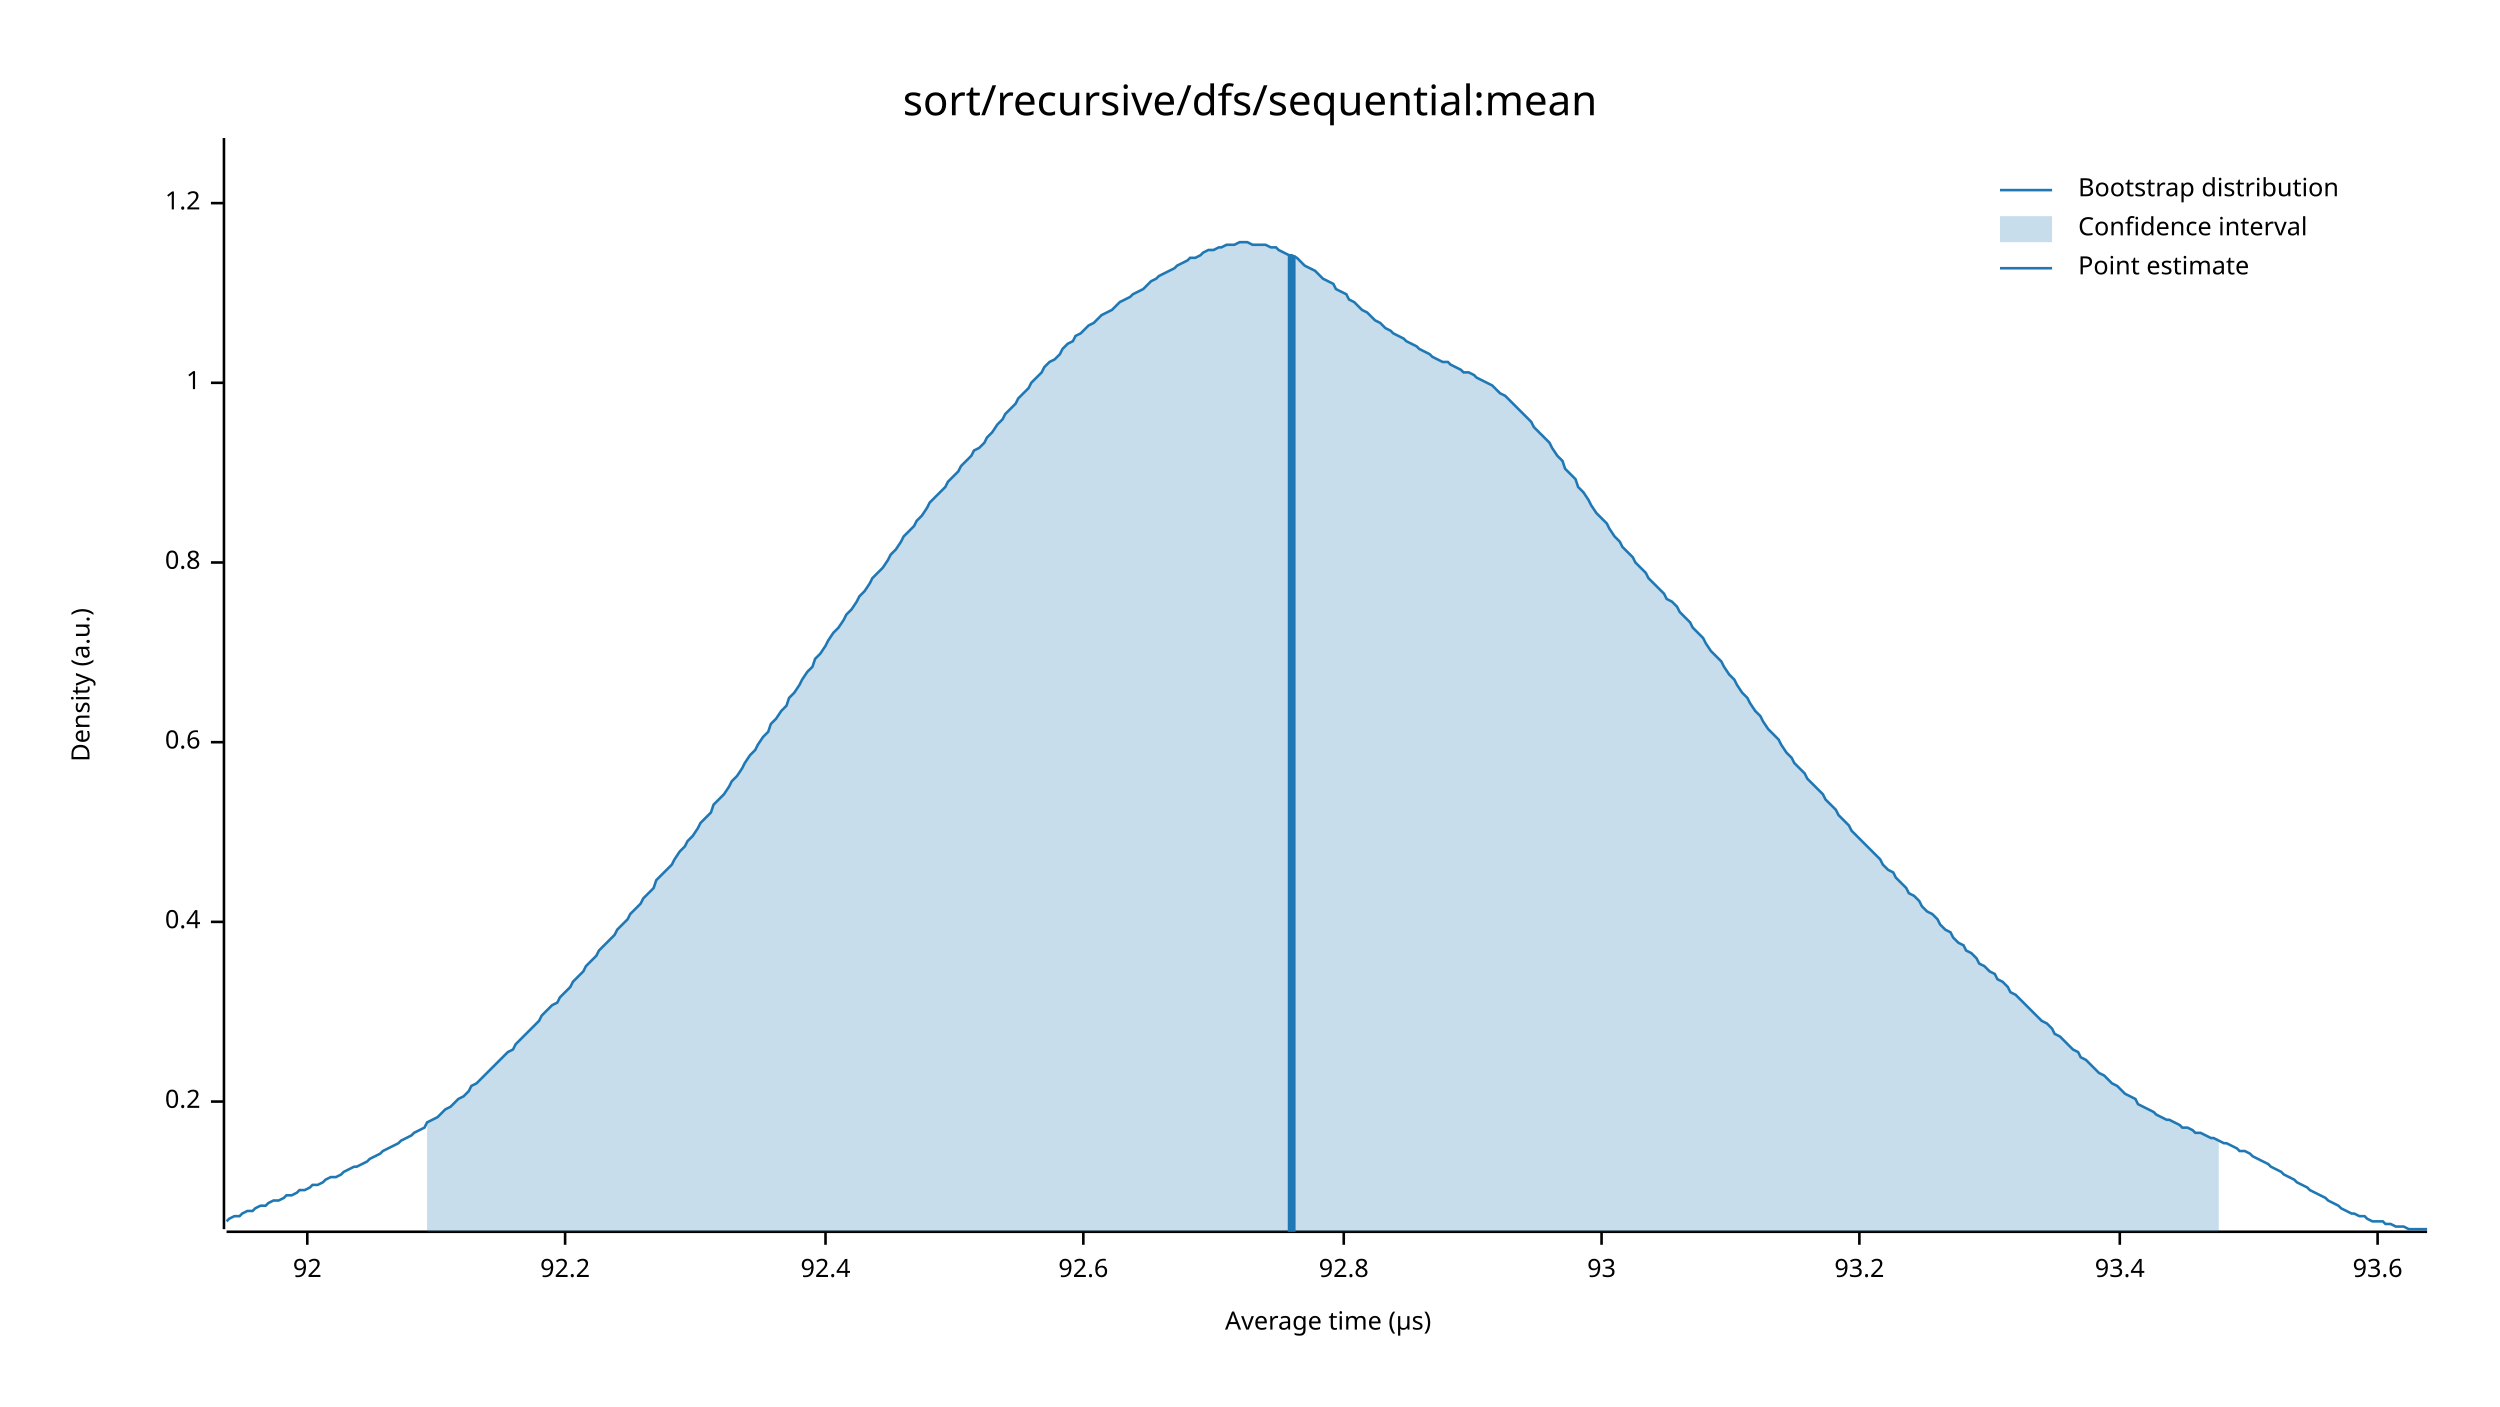
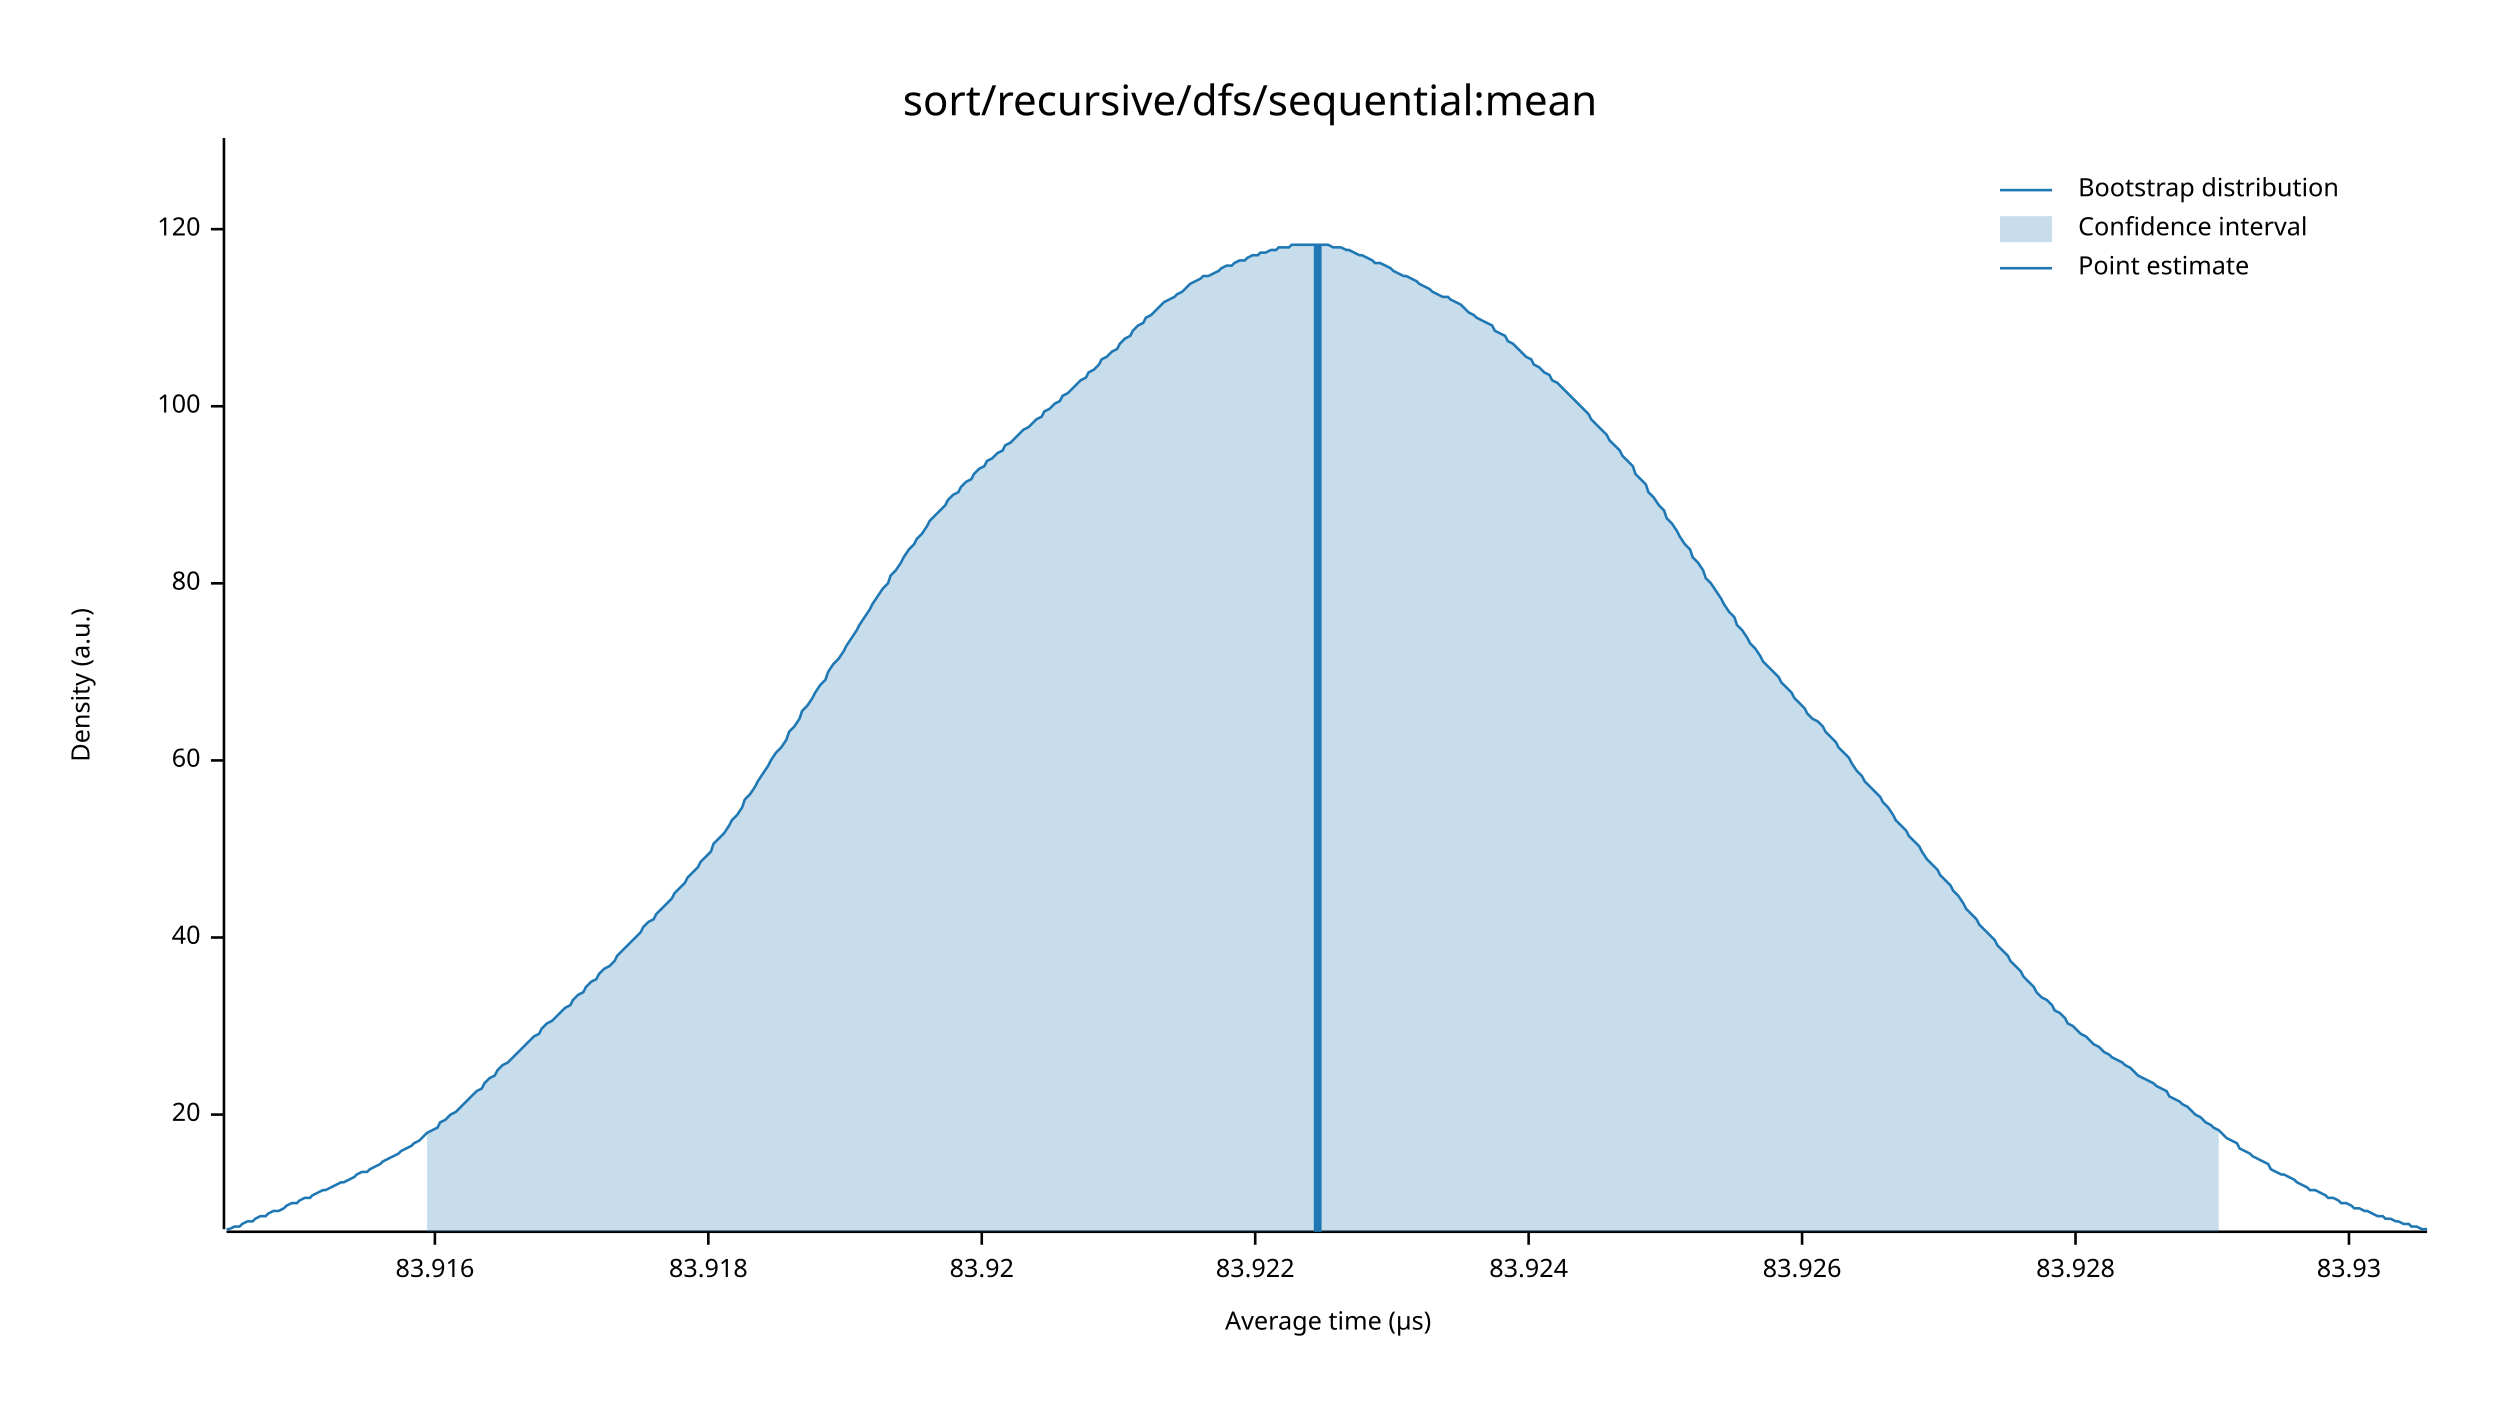
<svg xmlns="http://www.w3.org/2000/svg" width="960" height="540" viewBox="0 0 960 540">
  <text x="480" y="32" dy="0.76em" text-anchor="middle" font-family="sans-serif" font-size="16.129" opacity="1" fill="#000000">
sort/recursive/dfs/sequential:mean
</text>
  <text x="27" y="263" dy="0.76em" text-anchor="middle" font-family="sans-serif" font-size="9.677" opacity="1" fill="#000000" transform="rotate(270, 27, 263)">
Density (a.u.)
</text>
  <text x="510" y="513" dy="-0.5ex" text-anchor="middle" font-family="sans-serif" font-size="9.677" opacity="1" fill="#000000">
Average time (µs)
</text>
  <polyline fill="none" opacity="1" stroke="#000000" stroke-width="1" points="86,53 86,472 " />
-   <text x="77" y="423" dy="0.5ex" text-anchor="end" font-family="sans-serif" font-size="9.677" opacity="1" fill="#000000">
- 0.2
+   <text x="77" y="428" dy="0.5ex" text-anchor="end" font-family="sans-serif" font-size="9.677" opacity="1" fill="#000000">
+ 20
</text>
-   <polyline fill="none" opacity="1" stroke="#000000" stroke-width="1" points="81,423 86,423 " />
-   <text x="77" y="354" dy="0.5ex" text-anchor="end" font-family="sans-serif" font-size="9.677" opacity="1" fill="#000000">
- 0.4
+   <polyline fill="none" opacity="1" stroke="#000000" stroke-width="1" points="81,428 86,428 " />
+   <text x="77" y="360" dy="0.5ex" text-anchor="end" font-family="sans-serif" font-size="9.677" opacity="1" fill="#000000">
+ 40
</text>
-   <polyline fill="none" opacity="1" stroke="#000000" stroke-width="1" points="81,354 86,354 " />
-   <text x="77" y="285" dy="0.5ex" text-anchor="end" font-family="sans-serif" font-size="9.677" opacity="1" fill="#000000">
- 0.6
+   <polyline fill="none" opacity="1" stroke="#000000" stroke-width="1" points="81,360 86,360 " />
+   <text x="77" y="292" dy="0.5ex" text-anchor="end" font-family="sans-serif" font-size="9.677" opacity="1" fill="#000000">
+ 60
</text>
-   <polyline fill="none" opacity="1" stroke="#000000" stroke-width="1" points="81,285 86,285 " />
-   <text x="77" y="216" dy="0.5ex" text-anchor="end" font-family="sans-serif" font-size="9.677" opacity="1" fill="#000000">
- 0.8
+   <polyline fill="none" opacity="1" stroke="#000000" stroke-width="1" points="81,292 86,292 " />
+   <text x="77" y="224" dy="0.5ex" text-anchor="end" font-family="sans-serif" font-size="9.677" opacity="1" fill="#000000">
+ 80
</text>
-   <polyline fill="none" opacity="1" stroke="#000000" stroke-width="1" points="81,216 86,216 " />
-   <text x="77" y="147" dy="0.5ex" text-anchor="end" font-family="sans-serif" font-size="9.677" opacity="1" fill="#000000">
- 1
+   <polyline fill="none" opacity="1" stroke="#000000" stroke-width="1" points="81,224 86,224 " />
+   <text x="77" y="156" dy="0.5ex" text-anchor="end" font-family="sans-serif" font-size="9.677" opacity="1" fill="#000000">
+ 100
</text>
-   <polyline fill="none" opacity="1" stroke="#000000" stroke-width="1" points="81,147 86,147 " />
-   <text x="77" y="78" dy="0.5ex" text-anchor="end" font-family="sans-serif" font-size="9.677" opacity="1" fill="#000000">
- 1.2
+   <polyline fill="none" opacity="1" stroke="#000000" stroke-width="1" points="81,156 86,156 " />
+   <text x="77" y="88" dy="0.5ex" text-anchor="end" font-family="sans-serif" font-size="9.677" opacity="1" fill="#000000">
+ 120
</text>
-   <polyline fill="none" opacity="1" stroke="#000000" stroke-width="1" points="81,78 86,78 " />
+   <polyline fill="none" opacity="1" stroke="#000000" stroke-width="1" points="81,88 86,88 " />
  <polyline fill="none" opacity="1" stroke="#000000" stroke-width="1" points="87,473 932,473 " />
-   <text x="118" y="483" dy="0.76em" text-anchor="middle" font-family="sans-serif" font-size="9.677" opacity="1" fill="#000000">
- 92
+   <text x="167" y="483" dy="0.76em" text-anchor="middle" font-family="sans-serif" font-size="9.677" opacity="1" fill="#000000">
+ 83.916
</text>
-   <polyline fill="none" opacity="1" stroke="#000000" stroke-width="1" points="118,473 118,478 " />
-   <text x="217" y="483" dy="0.76em" text-anchor="middle" font-family="sans-serif" font-size="9.677" opacity="1" fill="#000000">
- 92.2
+   <polyline fill="none" opacity="1" stroke="#000000" stroke-width="1" points="167,473 167,478 " />
+   <text x="272" y="483" dy="0.76em" text-anchor="middle" font-family="sans-serif" font-size="9.677" opacity="1" fill="#000000">
+ 83.918
</text>
-   <polyline fill="none" opacity="1" stroke="#000000" stroke-width="1" points="217,473 217,478 " />
-   <text x="317" y="483" dy="0.76em" text-anchor="middle" font-family="sans-serif" font-size="9.677" opacity="1" fill="#000000">
- 92.4
+   <polyline fill="none" opacity="1" stroke="#000000" stroke-width="1" points="272,473 272,478 " />
+   <text x="377" y="483" dy="0.76em" text-anchor="middle" font-family="sans-serif" font-size="9.677" opacity="1" fill="#000000">
+ 83.92
</text>
-   <polyline fill="none" opacity="1" stroke="#000000" stroke-width="1" points="317,473 317,478 " />
-   <text x="416" y="483" dy="0.76em" text-anchor="middle" font-family="sans-serif" font-size="9.677" opacity="1" fill="#000000">
- 92.6
+   <polyline fill="none" opacity="1" stroke="#000000" stroke-width="1" points="377,473 377,478 " />
+   <text x="482" y="483" dy="0.76em" text-anchor="middle" font-family="sans-serif" font-size="9.677" opacity="1" fill="#000000">
+ 83.922
</text>
-   <polyline fill="none" opacity="1" stroke="#000000" stroke-width="1" points="416,473 416,478 " />
-   <text x="516" y="483" dy="0.76em" text-anchor="middle" font-family="sans-serif" font-size="9.677" opacity="1" fill="#000000">
- 92.8
+   <polyline fill="none" opacity="1" stroke="#000000" stroke-width="1" points="482,473 482,478 " />
+   <text x="587" y="483" dy="0.76em" text-anchor="middle" font-family="sans-serif" font-size="9.677" opacity="1" fill="#000000">
+ 83.924
</text>
-   <polyline fill="none" opacity="1" stroke="#000000" stroke-width="1" points="516,473 516,478 " />
-   <text x="615" y="483" dy="0.76em" text-anchor="middle" font-family="sans-serif" font-size="9.677" opacity="1" fill="#000000">
- 93
+   <polyline fill="none" opacity="1" stroke="#000000" stroke-width="1" points="587,473 587,478 " />
+   <text x="692" y="483" dy="0.76em" text-anchor="middle" font-family="sans-serif" font-size="9.677" opacity="1" fill="#000000">
+ 83.926
</text>
-   <polyline fill="none" opacity="1" stroke="#000000" stroke-width="1" points="615,473 615,478 " />
-   <text x="714" y="483" dy="0.76em" text-anchor="middle" font-family="sans-serif" font-size="9.677" opacity="1" fill="#000000">
- 93.2
+   <polyline fill="none" opacity="1" stroke="#000000" stroke-width="1" points="692,473 692,478 " />
+   <text x="797" y="483" dy="0.76em" text-anchor="middle" font-family="sans-serif" font-size="9.677" opacity="1" fill="#000000">
+ 83.928
</text>
-   <polyline fill="none" opacity="1" stroke="#000000" stroke-width="1" points="714,473 714,478 " />
-   <text x="814" y="483" dy="0.76em" text-anchor="middle" font-family="sans-serif" font-size="9.677" opacity="1" fill="#000000">
- 93.4
+   <polyline fill="none" opacity="1" stroke="#000000" stroke-width="1" points="797,473 797,478 " />
+   <text x="902" y="483" dy="0.76em" text-anchor="middle" font-family="sans-serif" font-size="9.677" opacity="1" fill="#000000">
+ 83.93
</text>
-   <polyline fill="none" opacity="1" stroke="#000000" stroke-width="1" points="814,473 814,478 " />
-   <text x="913" y="483" dy="0.76em" text-anchor="middle" font-family="sans-serif" font-size="9.677" opacity="1" fill="#000000">
- 93.6
- </text>
-   <polyline fill="none" opacity="1" stroke="#000000" stroke-width="1" points="913,473 913,478 " />
-   <polyline fill="none" opacity="1" stroke="#1F78B4" stroke-width="1" points="87,469 88,468 90,467 92,467 93,466 95,465 97,465 98,464 100,463 102,463 103,462 105,461 107,461 109,460 110,459 112,459 114,458 115,457 117,457 119,456 120,455 122,455 124,454 125,453 127,452 129,452 131,451 132,450 134,449 136,448 137,448 139,447 141,446 142,445 144,444 146,443 147,442 149,441 151,440 153,439 154,438 156,437 158,436 159,435 161,434 163,433 164,431 166,430 168,429 169,428 171,426 173,425 175,423 176,422 178,421 180,419 181,417 183,416 185,414 186,413 188,411 190,409 191,408 193,406 195,404 197,403 198,401 200,399 202,397 203,396 205,394 207,392 208,390 210,388 212,386 214,385 215,383 217,381 219,379 220,377 222,375 224,373 225,371 227,369 229,367 230,365 232,363 234,361 236,359 237,357 239,355 241,353 242,351 244,349 246,347 247,345 249,343 251,341 252,338 254,336 256,334 258,332 259,330 261,327 263,325 264,323 266,321 268,318 269,316 271,314 273,312 274,309 276,307 278,305 280,302 281,300 283,298 285,295 286,293 288,290 290,288 291,286 293,283 295,281 296,278 298,276 300,273 302,271 303,268 305,266 307,263 308,261 310,258 312,256 313,253 315,251 317,248 318,246 320,243 322,241 324,238 325,236 327,234 329,231 330,229 332,227 334,224 335,222 337,220 339,218 341,215 342,213 344,211 346,208 347,206 349,204 351,202 352,200 354,198 356,195 357,193 359,191 361,189 363,187 364,185 366,183 368,181 369,179 371,177 373,175 374,173 376,172 378,170 379,168 381,166 383,163 385,161 386,159 388,157 390,155 391,153 393,151 395,149 396,147 398,145 400,143 401,141 403,139 405,138 407,136 408,134 410,132 412,131 413,129 415,128 417,126 418,125 420,124 422,122 423,121 425,120 427,119 429,117 430,116 432,115 434,114 435,113 437,112 439,111 440,110 442,108 444,107 445,106 447,105 449,104 451,103 452,102 454,101 456,100 457,99 459,99 461,98 462,97 464,96 466,96 468,95 469,95 471,94 473,94 474,94 476,93 478,93 479,93 481,94 483,94 484,94 486,94 488,95 490,95 491,96 493,97 495,98 496,98 498,99 500,101 501,102 503,103 505,104 506,105 508,107 510,108 512,109 513,111 515,112 517,113 518,115 520,116 522,118 523,119 525,120 527,122 528,123 530,124 532,126 534,127 535,128 537,129 539,130 540,131 542,132 544,133 545,134 547,135 549,136 550,137 552,138 554,139 556,139 557,140 559,141 561,142 562,143 564,143 566,144 567,145 569,146 571,147 573,148 574,149 576,151 578,152 579,153 581,155 583,157 584,158 586,160 588,162 589,164 591,166 593,168 595,170 596,172 598,175 600,177 601,180 603,182 605,184 606,187 608,189 610,192 611,194 613,197 615,199 617,201 618,203 620,206 622,208 623,210 625,212 627,214 628,216 630,218 632,220 633,222 635,224 637,226 639,228 640,230 642,231 644,233 645,235 647,237 649,239 650,241 652,243 654,245 655,247 657,250 659,252 661,254 662,256 664,259 666,261 667,263 669,266 671,268 672,270 674,273 676,275 677,277 679,280 681,282 683,284 684,286 686,289 688,291 689,293 691,295 693,297 694,299 696,301 698,303 700,305 701,307 703,309 705,311 706,313 708,315 710,317 711,319 713,321 715,323 716,324 718,326 720,328 722,330 723,332 725,334 727,335 728,337 730,339 732,341 733,343 735,344 737,346 738,348 740,350 742,351 744,353 745,355 747,357 749,358 750,360 752,362 754,363 755,365 757,366 759,368 760,370 762,371 764,373 766,374 767,376 769,377 771,379 772,381 774,382 776,384 777,385 779,387 781,389 782,390 784,392 786,393 788,395 789,397 791,398 793,400 794,401 796,403 798,404 799,406 801,407 803,409 804,410 806,412 808,413 810,415 811,416 813,417 815,419 816,420 818,421 820,422 821,424 823,425 825,426 827,427 828,428 830,429 832,430 833,430 835,431 837,432 838,433 840,433 842,434 843,435 845,435 847,436 849,437 850,437 852,438 854,439 855,439 857,440 859,441 860,442 862,442 864,443 865,444 867,445 869,446 871,447 872,448 874,449 876,450 877,451 879,452 881,453 882,454 884,455 886,456 887,457 889,458 891,459 893,460 894,461 896,462 898,463 899,464 901,465 903,466 904,466 906,467 908,467 909,468 911,469 913,469 915,469 916,470 918,470 920,471 921,471 923,471 925,472 926,472 928,472 930,472 932,472 " />
-   <polygon opacity="0.25" fill="#1F78B4" points="164,431 166,430 168,429 169,428 171,426 173,425 175,423 176,422 178,421 180,419 181,417 183,416 185,414 186,413 188,411 190,409 191,408 193,406 195,404 197,403 198,401 200,399 202,397 203,396 205,394 207,392 208,390 210,388 212,386 214,385 215,383 217,381 219,379 220,377 222,375 224,373 225,371 227,369 229,367 230,365 232,363 234,361 236,359 237,357 239,355 241,353 242,351 244,349 246,347 247,345 249,343 251,341 252,338 254,336 256,334 258,332 259,330 261,327 263,325 264,323 266,321 268,318 269,316 271,314 273,312 274,309 276,307 278,305 280,302 281,300 283,298 285,295 286,293 288,290 290,288 291,286 293,283 295,281 296,278 298,276 300,273 302,271 303,268 305,266 307,263 308,261 310,258 312,256 313,253 315,251 317,248 318,246 320,243 322,241 324,238 325,236 327,234 329,231 330,229 332,227 334,224 335,222 337,220 339,218 341,215 342,213 344,211 346,208 347,206 349,204 351,202 352,200 354,198 356,195 357,193 359,191 361,189 363,187 364,185 366,183 368,181 369,179 371,177 373,175 374,173 376,172 378,170 379,168 381,166 383,163 385,161 386,159 388,157 390,155 391,153 393,151 395,149 396,147 398,145 400,143 401,141 403,139 405,138 407,136 408,134 410,132 412,131 413,129 415,128 417,126 418,125 420,124 422,122 423,121 425,120 427,119 429,117 430,116 432,115 434,114 435,113 437,112 439,111 440,110 442,108 444,107 445,106 447,105 449,104 451,103 452,102 454,101 456,100 457,99 459,99 461,98 462,97 464,96 466,96 468,95 469,95 471,94 473,94 474,94 476,93 478,93 479,93 481,94 483,94 484,94 486,94 488,95 490,95 491,96 493,97 495,98 496,98 498,99 500,101 501,102 503,103 505,104 506,105 508,107 510,108 512,109 513,111 515,112 517,113 518,115 520,116 522,118 523,119 525,120 527,122 528,123 530,124 532,126 534,127 535,128 537,129 539,130 540,131 542,132 544,133 545,134 547,135 549,136 550,137 552,138 554,139 556,139 557,140 559,141 561,142 562,143 564,143 566,144 567,145 569,146 571,147 573,148 574,149 576,151 578,152 579,153 581,155 583,157 584,158 586,160 588,162 589,164 591,166 593,168 595,170 596,172 598,175 600,177 601,180 603,182 605,184 606,187 608,189 610,192 611,194 613,197 615,199 617,201 618,203 620,206 622,208 623,210 625,212 627,214 628,216 630,218 632,220 633,222 635,224 637,226 639,228 640,230 642,231 644,233 645,235 647,237 649,239 650,241 652,243 654,245 655,247 657,250 659,252 661,254 662,256 664,259 666,261 667,263 669,266 671,268 672,270 674,273 676,275 677,277 679,280 681,282 683,284 684,286 686,289 688,291 689,293 691,295 693,297 694,299 696,301 698,303 700,305 701,307 703,309 705,311 706,313 708,315 710,317 711,319 713,321 715,323 716,324 718,326 720,328 722,330 723,332 725,334 727,335 728,337 730,339 732,341 733,343 735,344 737,346 738,348 740,350 742,351 744,353 745,355 747,357 749,358 750,360 752,362 754,363 755,365 757,366 759,368 760,370 762,371 764,373 766,374 767,376 769,377 771,379 772,381 774,382 776,384 777,385 779,387 781,389 782,390 784,392 786,393 788,395 789,397 791,398 793,400 794,401 796,403 798,404 799,406 801,407 803,409 804,410 806,412 808,413 810,415 811,416 813,417 815,419 816,420 818,421 820,422 821,424 823,425 825,426 827,427 828,428 830,429 832,430 833,430 835,431 837,432 838,433 840,433 842,434 843,435 845,435 847,436 849,437 850,437 852,438 852,473 164,473 " />
-   <polyline fill="none" opacity="1" stroke="#1F78B4" stroke-width="3" points="496,473 496,98 " />
+   <polyline fill="none" opacity="1" stroke="#000000" stroke-width="1" points="902,473 902,478 " />
+   <polyline fill="none" opacity="1" stroke="#1F78B4" stroke-width="1" points="87,472 88,472 90,471 92,471 93,470 95,469 97,469 98,468 100,467 102,467 103,466 105,465 107,465 109,464 110,463 112,462 114,462 115,461 117,460 119,460 120,459 122,458 124,457 125,457 127,456 129,455 131,454 132,454 134,453 136,452 137,451 139,450 141,450 142,449 144,448 146,447 147,446 149,445 151,444 153,443 154,442 156,441 158,440 159,439 161,438 163,436 164,435 166,434 168,433 169,431 171,430 173,428 175,427 176,426 178,424 180,422 181,421 183,419 185,418 186,416 188,414 190,413 191,411 193,409 195,408 197,406 198,405 200,403 202,401 203,400 205,398 207,397 208,395 210,393 212,392 214,390 215,389 217,387 219,386 220,384 222,382 224,381 225,379 227,377 229,376 230,374 232,372 234,371 236,369 237,367 239,365 241,363 242,362 244,360 246,358 247,356 249,354 251,353 252,351 254,349 256,347 258,345 259,343 261,341 263,339 264,337 266,335 268,333 269,331 271,329 273,327 274,324 276,322 278,320 280,317 281,315 283,313 285,310 286,307 288,305 290,302 291,300 293,297 295,294 296,292 298,289 300,287 302,284 303,281 305,279 307,276 308,273 310,271 312,268 313,266 315,263 317,261 318,258 320,255 322,253 324,250 325,248 327,245 329,242 330,240 332,237 334,234 335,232 337,229 339,226 341,224 342,221 344,219 346,216 347,214 349,211 351,209 352,207 354,205 356,202 357,200 359,198 361,196 363,194 364,192 366,190 368,189 369,187 371,185 373,184 374,182 376,180 378,179 379,177 381,176 383,174 385,173 386,171 388,170 390,168 391,167 393,165 395,164 396,163 398,161 400,160 401,158 403,157 405,155 407,154 408,152 410,151 412,149 413,148 415,146 417,145 418,143 420,142 422,140 423,138 425,137 427,135 429,134 430,132 432,130 434,129 435,127 437,125 439,124 440,122 442,121 444,119 445,118 447,116 449,115 451,114 452,113 454,112 456,110 457,109 459,108 461,107 462,106 464,106 466,105 468,104 469,103 471,102 473,102 474,101 476,100 478,100 479,99 481,98 483,98 484,97 486,97 488,96 490,96 491,95 493,95 495,95 496,94 498,94 500,94 501,94 503,94 505,94 506,94 508,94 510,94 512,95 513,95 515,95 517,96 518,96 520,97 522,98 523,98 525,99 527,100 528,101 530,101 532,102 534,103 535,104 537,105 539,106 540,106 542,107 544,108 545,109 547,110 549,111 550,112 552,113 554,114 556,114 557,115 559,116 561,117 562,118 564,120 566,121 567,122 569,123 571,124 573,125 574,127 576,128 578,129 579,131 581,132 583,134 584,135 586,137 588,138 589,140 591,141 593,143 595,144 596,146 598,147 600,149 601,150 603,152 605,154 606,155 608,157 610,159 611,161 613,163 615,165 617,167 618,169 620,171 622,173 623,175 625,177 627,179 628,182 630,184 632,186 633,189 635,191 637,194 639,196 640,199 642,201 644,204 645,206 647,209 649,211 650,214 652,216 654,219 655,222 657,224 659,227 661,230 662,232 664,235 666,237 667,240 669,242 671,245 672,247 674,249 676,252 677,254 679,256 681,258 683,260 684,262 686,264 688,266 689,268 691,270 693,272 694,274 696,276 698,277 700,279 701,281 703,283 705,285 706,287 708,289 710,291 711,293 713,296 715,298 716,300 718,302 720,304 722,306 723,308 725,310 727,313 728,315 730,317 732,319 733,321 735,323 737,325 738,327 740,330 742,332 744,334 745,336 747,338 749,340 750,342 752,344 754,347 755,349 757,351 759,353 760,355 762,357 764,359 766,361 767,363 769,365 771,367 772,369 774,371 776,373 777,375 779,377 781,379 782,381 784,383 786,384 788,386 789,388 791,389 793,391 794,393 796,394 798,396 799,397 801,398 803,400 804,401 806,402 808,404 810,405 811,406 813,407 815,408 816,409 818,410 820,412 821,413 823,414 825,415 827,416 828,417 830,418 832,419 833,421 835,422 837,423 838,424 840,425 842,427 843,428 845,429 847,431 849,432 850,433 852,434 854,436 855,437 857,438 859,439 860,441 862,442 864,443 865,444 867,445 869,446 871,447 872,449 874,450 876,451 877,451 879,452 881,453 882,454 884,455 886,456 887,457 889,457 891,458 893,459 894,460 896,460 898,461 899,462 901,462 903,463 904,464 906,464 908,465 909,465 911,466 913,467 915,467 916,468 918,468 920,469 921,469 923,470 925,470 926,471 928,471 930,472 932,472 " />
+   <polygon opacity="0.25" fill="#1F78B4" points="164,435 166,434 168,433 169,431 171,430 173,428 175,427 176,426 178,424 180,422 181,421 183,419 185,418 186,416 188,414 190,413 191,411 193,409 195,408 197,406 198,405 200,403 202,401 203,400 205,398 207,397 208,395 210,393 212,392 214,390 215,389 217,387 219,386 220,384 222,382 224,381 225,379 227,377 229,376 230,374 232,372 234,371 236,369 237,367 239,365 241,363 242,362 244,360 246,358 247,356 249,354 251,353 252,351 254,349 256,347 258,345 259,343 261,341 263,339 264,337 266,335 268,333 269,331 271,329 273,327 274,324 276,322 278,320 280,317 281,315 283,313 285,310 286,307 288,305 290,302 291,300 293,297 295,294 296,292 298,289 300,287 302,284 303,281 305,279 307,276 308,273 310,271 312,268 313,266 315,263 317,261 318,258 320,255 322,253 324,250 325,248 327,245 329,242 330,240 332,237 334,234 335,232 337,229 339,226 341,224 342,221 344,219 346,216 347,214 349,211 351,209 352,207 354,205 356,202 357,200 359,198 361,196 363,194 364,192 366,190 368,189 369,187 371,185 373,184 374,182 376,180 378,179 379,177 381,176 383,174 385,173 386,171 388,170 390,168 391,167 393,165 395,164 396,163 398,161 400,160 401,158 403,157 405,155 407,154 408,152 410,151 412,149 413,148 415,146 417,145 418,143 420,142 422,140 423,138 425,137 427,135 429,134 430,132 432,130 434,129 435,127 437,125 439,124 440,122 442,121 444,119 445,118 447,116 449,115 451,114 452,113 454,112 456,110 457,109 459,108 461,107 462,106 464,106 466,105 468,104 469,103 471,102 473,102 474,101 476,100 478,100 479,99 481,98 483,98 484,97 486,97 488,96 490,96 491,95 493,95 495,95 496,94 498,94 500,94 501,94 503,94 505,94 506,94 508,94 510,94 512,95 513,95 515,95 517,96 518,96 520,97 522,98 523,98 525,99 527,100 528,101 530,101 532,102 534,103 535,104 537,105 539,106 540,106 542,107 544,108 545,109 547,110 549,111 550,112 552,113 554,114 556,114 557,115 559,116 561,117 562,118 564,120 566,121 567,122 569,123 571,124 573,125 574,127 576,128 578,129 579,131 581,132 583,134 584,135 586,137 588,138 589,140 591,141 593,143 595,144 596,146 598,147 600,149 601,150 603,152 605,154 606,155 608,157 610,159 611,161 613,163 615,165 617,167 618,169 620,171 622,173 623,175 625,177 627,179 628,182 630,184 632,186 633,189 635,191 637,194 639,196 640,199 642,201 644,204 645,206 647,209 649,211 650,214 652,216 654,219 655,222 657,224 659,227 661,230 662,232 664,235 666,237 667,240 669,242 671,245 672,247 674,249 676,252 677,254 679,256 681,258 683,260 684,262 686,264 688,266 689,268 691,270 693,272 694,274 696,276 698,277 700,279 701,281 703,283 705,285 706,287 708,289 710,291 711,293 713,296 715,298 716,300 718,302 720,304 722,306 723,308 725,310 727,313 728,315 730,317 732,319 733,321 735,323 737,325 738,327 740,330 742,332 744,334 745,336 747,338 749,340 750,342 752,344 754,347 755,349 757,351 759,353 760,355 762,357 764,359 766,361 767,363 769,365 771,367 772,369 774,371 776,373 777,375 779,377 781,379 782,381 784,383 786,384 788,386 789,388 791,389 793,391 794,393 796,394 798,396 799,397 801,398 803,400 804,401 806,402 808,404 810,405 811,406 813,407 815,408 816,409 818,410 820,412 821,413 823,414 825,415 827,416 828,417 830,418 832,419 833,421 835,422 837,423 838,424 840,425 842,427 843,428 845,429 847,431 849,432 850,433 852,434 852,473 164,473 " />
+   <polyline fill="none" opacity="1" stroke="#1F78B4" stroke-width="3" points="506,473 506,94 " />
  <text x="798" y="68" dy="0.76em" text-anchor="start" font-family="sans-serif" font-size="9.677" opacity="1" fill="#000000">
Bootstrap distribution
</text>
  <text x="798" y="83" dy="0.76em" text-anchor="start" font-family="sans-serif" font-size="9.677" opacity="1" fill="#000000">
Confidence interval
</text>
  <text x="798" y="98" dy="0.76em" text-anchor="start" font-family="sans-serif" font-size="9.677" opacity="1" fill="#000000">
Point estimate
</text>
  <polyline fill="none" opacity="1" stroke="#1F78B4" stroke-width="1" points="768,73 788,73 " />
  <rect x="768" y="83" width="20" height="10" opacity="0.25" fill="#1F78B4" stroke="none" />
  <polyline fill="none" opacity="1" stroke="#1F78B4" stroke-width="1" points="768,103 788,103 " />
</svg>
